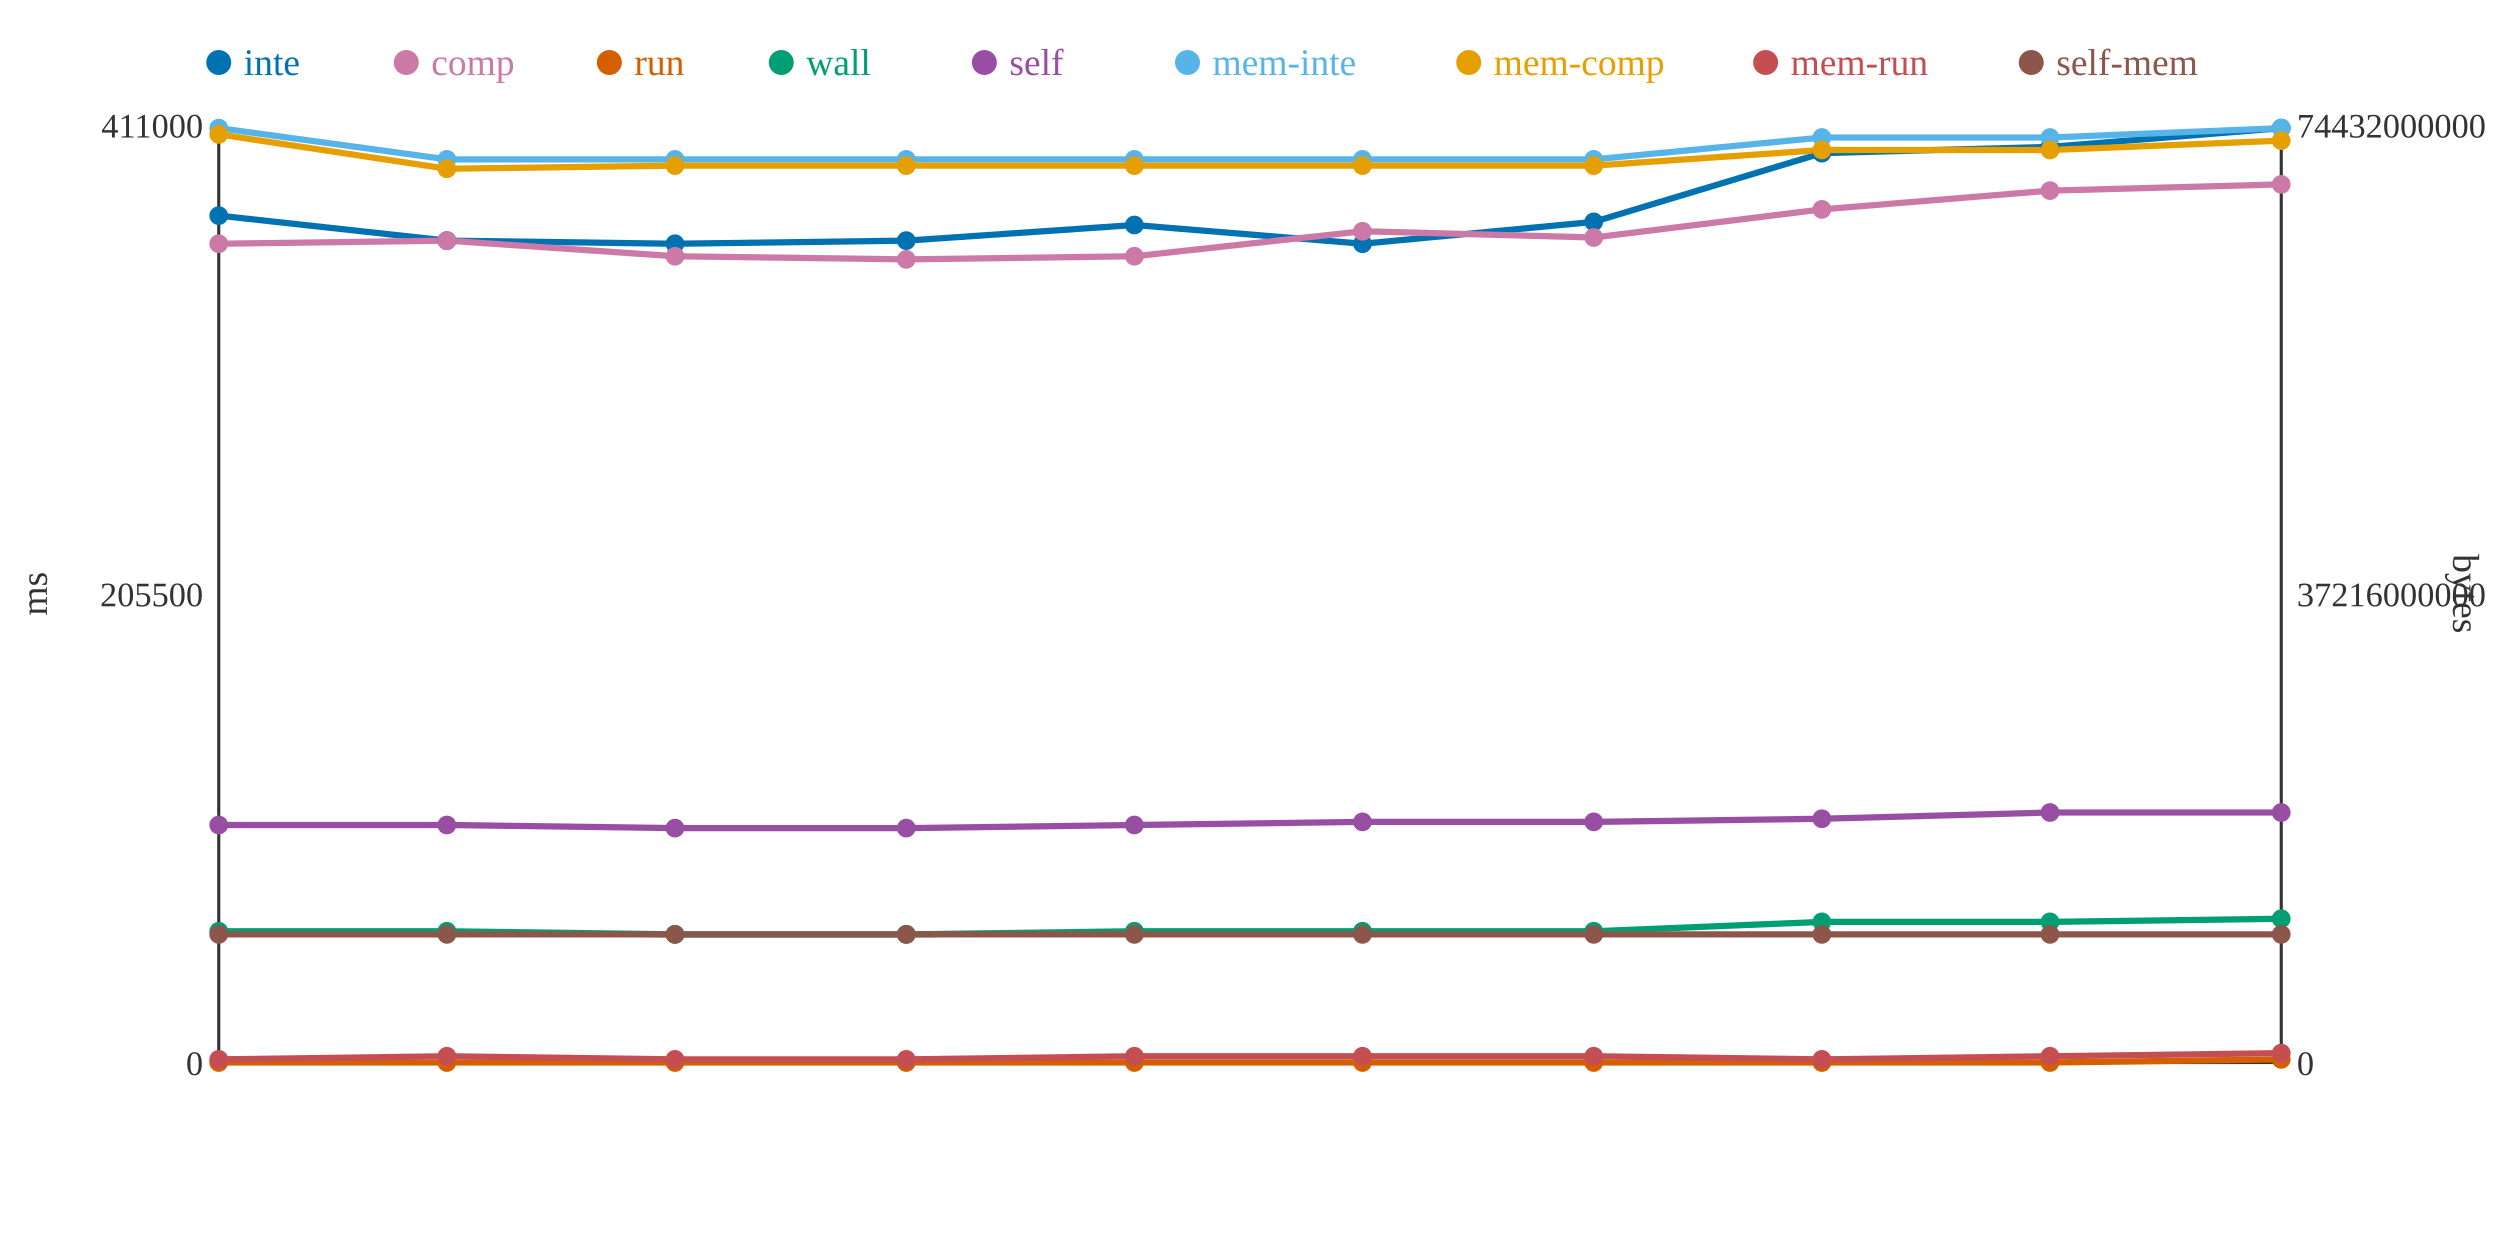
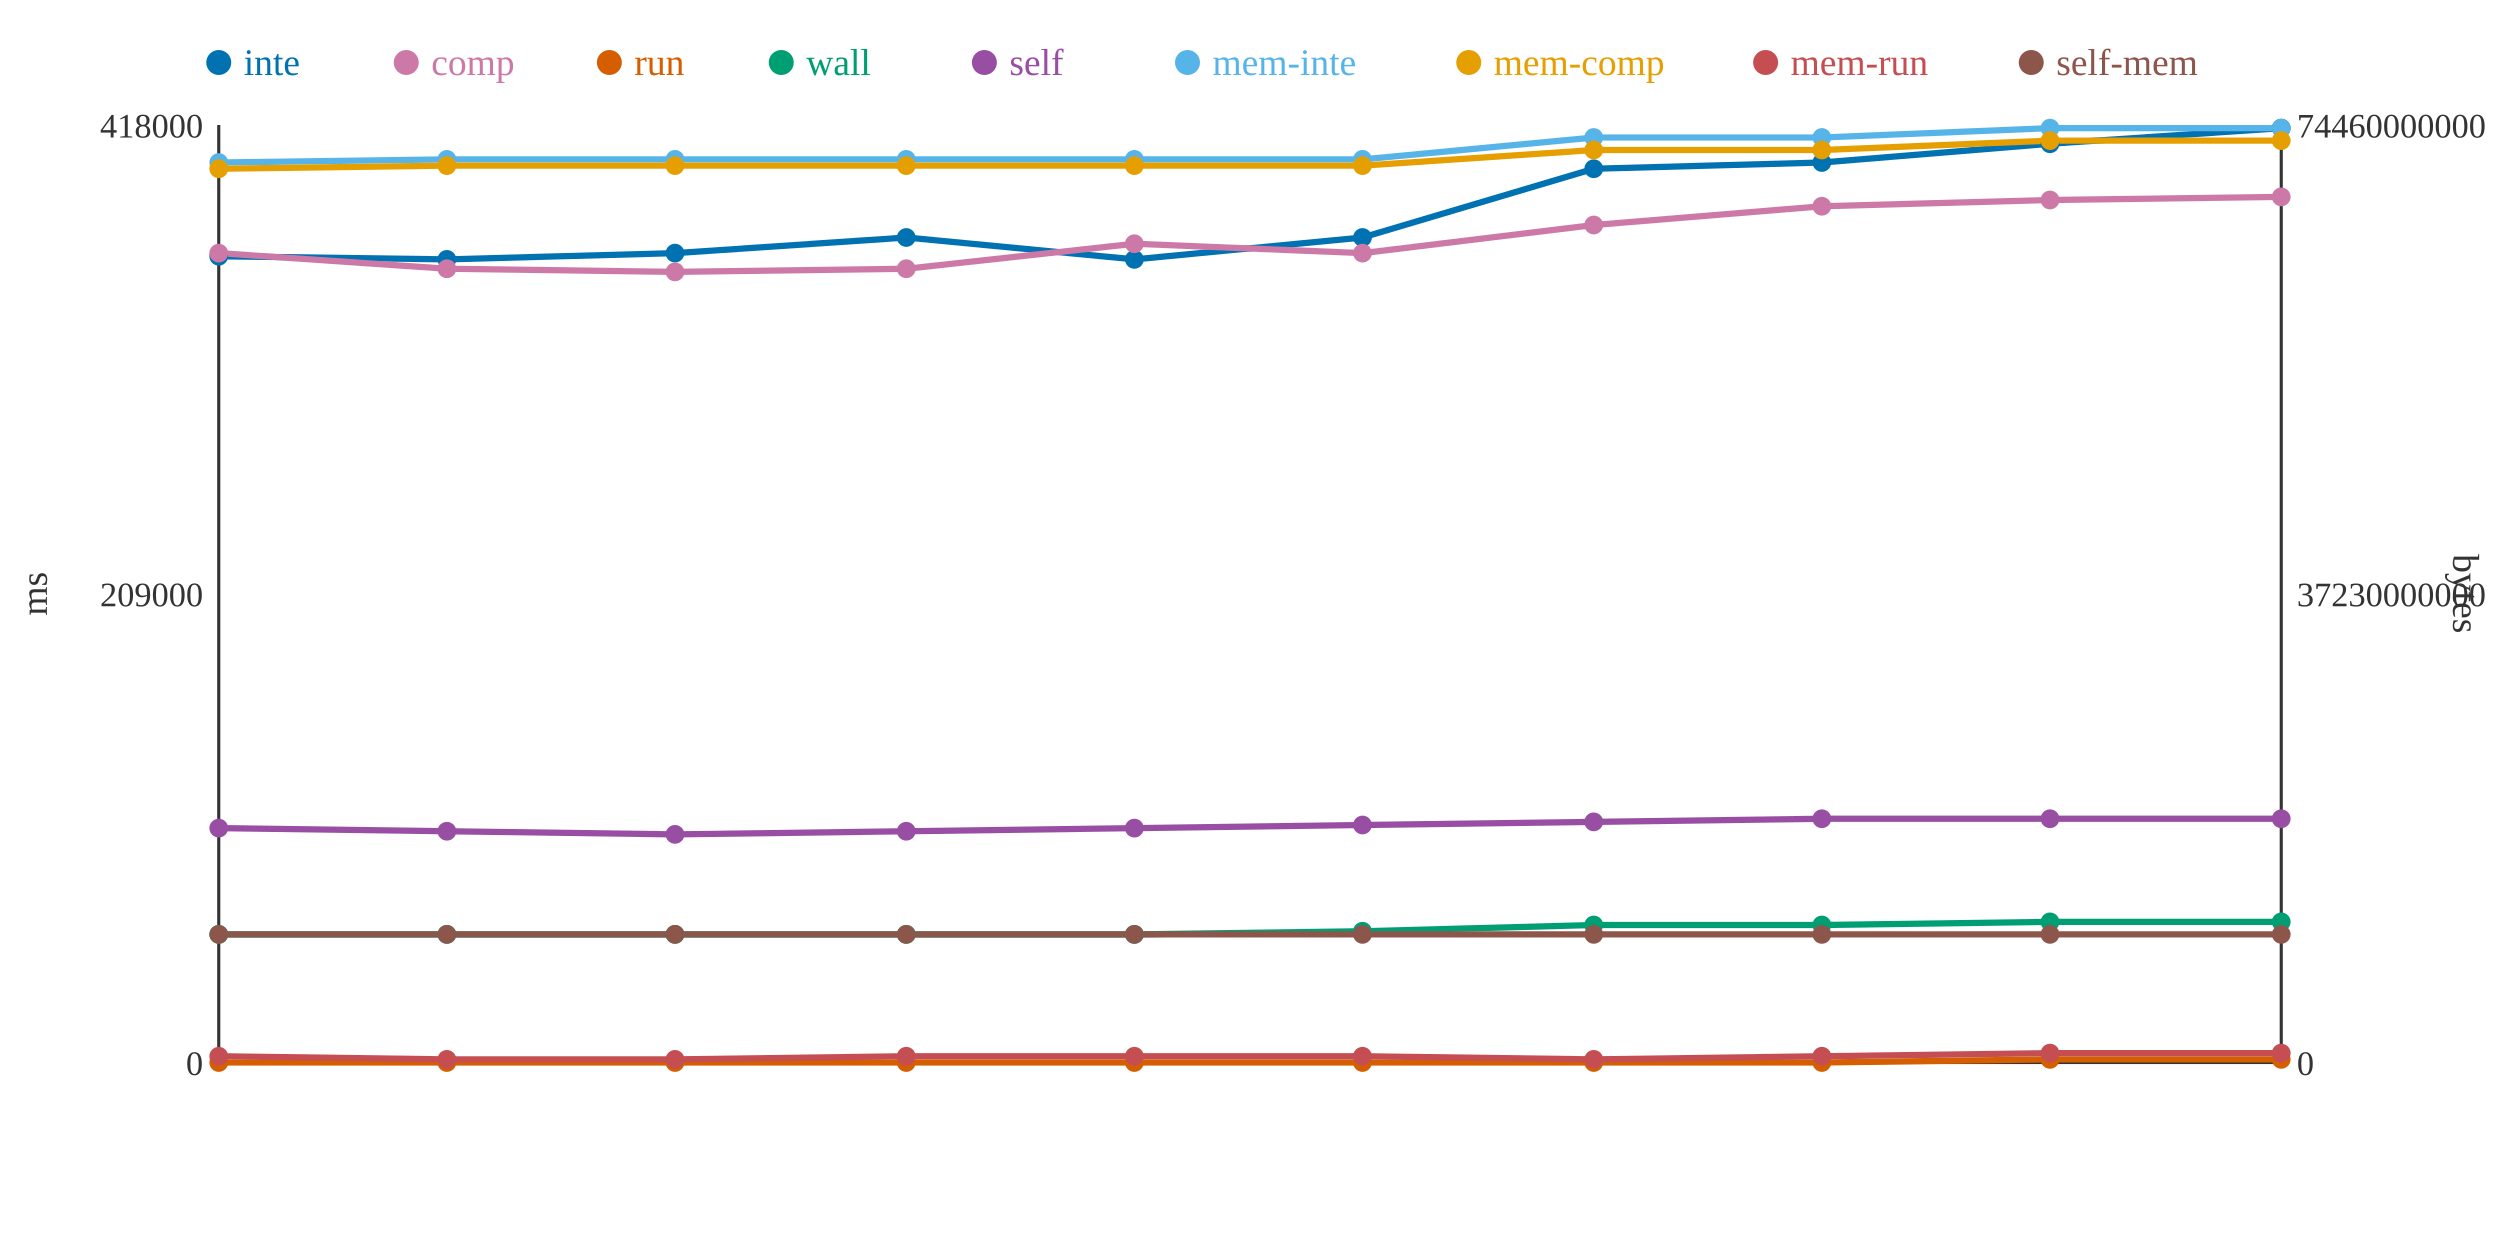
<svg xmlns="http://www.w3.org/2000/svg" width="800" height="400">
  <rect width="800" height="400" fill="white" />
  <line x1="70" y1="40" x2="70" y2="340" stroke="#333" stroke-width="1" />
  <line x1="70" y1="340" x2="730" y2="340" stroke="#333" stroke-width="1" />
  <line x1="730" y1="40" x2="730" y2="340" stroke="#333" stroke-width="1" />
  <text x="65" y="344" text-anchor="end" font-size="11" fill="#333">0</text>
-   <text x="65" y="194" text-anchor="end" font-size="11" fill="#333">205500</text>
-   <text x="65" y="44" text-anchor="end" font-size="11" fill="#333">411000</text>
+   <text x="65" y="194" text-anchor="end" font-size="11" fill="#333">209000</text>
+   <text x="65" y="44" text-anchor="end" font-size="11" fill="#333">418000</text>
  <text x="15" y="190" text-anchor="middle" font-size="12" fill="#333" transform="rotate(-90 15 190)">ms</text>
  <text x="735" y="344" text-anchor="start" font-size="11" fill="#333">0</text>
-   <text x="735" y="194" text-anchor="start" font-size="11" fill="#333">37216000000</text>
-   <text x="735" y="44" text-anchor="start" font-size="11" fill="#333">74432000000</text>
+   <text x="735" y="194" text-anchor="start" font-size="11" fill="#333">37230000000</text>
+   <text x="735" y="44" text-anchor="start" font-size="11" fill="#333">74460000000</text>
  <text x="785" y="190" text-anchor="middle" font-size="12" fill="#333" transform="rotate(90 785 190)">bytes</text>
-   <polyline points="70,69 143,77 216,78 290,77 363,72 436,78 510,71 583,49 656,47 730,41" fill="none" stroke="#0072B2" stroke-width="2" />
-   <polyline points="70,78 143,77 216,82 290,83 363,82 436,74 510,76 583,67 656,61 730,59" fill="none" stroke="#CC79A7" stroke-width="2" />
-   <polyline points="70,340 143,340 216,340 290,340 363,340 436,340 510,340 583,340 656,340 730,339" fill="none" stroke="#D55E00" stroke-width="2" />
-   <polyline points="70,298 143,298 216,299 290,299 363,298 436,298 510,298 583,295 656,295 730,294" fill="none" stroke="#009E73" stroke-width="2" />
-   <polyline points="70,264 143,264 216,265 290,265 363,264 436,263 510,263 583,262 656,260 730,260" fill="none" stroke="#984EA3" stroke-width="2" />
-   <polyline points="70,41 143,51 216,51 290,51 363,51 436,51 510,51 583,44 656,44 730,41" fill="none" stroke="#56B4E9" stroke-width="2" />
-   <polyline points="70,43 143,54 216,53 290,53 363,53 436,53 510,53 583,48 656,48 730,45" fill="none" stroke="#E69F00" stroke-width="2" />
-   <polyline points="70,339 143,338 216,339 290,339 363,338 436,338 510,338 583,339 656,338 730,337" fill="none" stroke="#C44E52" stroke-width="2" />
+   <polyline points="70,82 143,83 216,81 290,76 363,83 436,76 510,54 583,52 656,46 730,41" fill="none" stroke="#0072B2" stroke-width="2" />
+   <polyline points="70,81 143,86 216,87 290,86 363,78 436,81 510,72 583,66 656,64 730,63" fill="none" stroke="#CC79A7" stroke-width="2" />
+   <polyline points="70,340 143,340 216,340 290,340 363,340 436,340 510,340 583,340 656,339 730,339" fill="none" stroke="#D55E00" stroke-width="2" />
+   <polyline points="70,299 143,299 216,299 290,299 363,299 436,298 510,296 583,296 656,295 730,295" fill="none" stroke="#009E73" stroke-width="2" />
+   <polyline points="70,265 143,266 216,267 290,266 363,265 436,264 510,263 583,262 656,262 730,262" fill="none" stroke="#984EA3" stroke-width="2" />
+   <polyline points="70,52 143,51 216,51 290,51 363,51 436,51 510,44 583,44 656,41 730,41" fill="none" stroke="#56B4E9" stroke-width="2" />
+   <polyline points="70,54 143,53 216,53 290,53 363,53 436,53 510,48 583,48 656,45 730,45" fill="none" stroke="#E69F00" stroke-width="2" />
+   <polyline points="70,338 143,339 216,339 290,338 363,338 436,338 510,339 583,338 656,337 730,337" fill="none" stroke="#C44E52" stroke-width="2" />
  <polyline points="70,299 143,299 216,299 290,299 363,299 436,299 510,299 583,299 656,299 730,299" fill="none" stroke="#8C564B" stroke-width="2" />
-   <circle cx="70" cy="69" r="3" fill="#0072B2" />
-   <circle cx="70" cy="78" r="3" fill="#CC79A7" />
+   <circle cx="70" cy="82" r="3" fill="#0072B2" />
+   <circle cx="70" cy="81" r="3" fill="#CC79A7" />
  <circle cx="70" cy="340" r="3" fill="#D55E00" />
-   <circle cx="70" cy="298" r="3" fill="#009E73" />
-   <circle cx="70" cy="264" r="3" fill="#984EA3" />
-   <circle cx="70" cy="41" r="3" fill="#56B4E9" />
-   <circle cx="70" cy="43" r="3" fill="#E69F00" />
-   <circle cx="70" cy="339" r="3" fill="#C44E52" />
+   <circle cx="70" cy="299" r="3" fill="#009E73" />
+   <circle cx="70" cy="265" r="3" fill="#984EA3" />
+   <circle cx="70" cy="52" r="3" fill="#56B4E9" />
+   <circle cx="70" cy="54" r="3" fill="#E69F00" />
+   <circle cx="70" cy="338" r="3" fill="#C44E52" />
  <circle cx="70" cy="299" r="3" fill="#8C564B" />
-   <circle cx="143" cy="77" r="3" fill="#0072B2" />
-   <circle cx="143" cy="77" r="3" fill="#CC79A7" />
+   <circle cx="143" cy="83" r="3" fill="#0072B2" />
+   <circle cx="143" cy="86" r="3" fill="#CC79A7" />
  <circle cx="143" cy="340" r="3" fill="#D55E00" />
-   <circle cx="143" cy="298" r="3" fill="#009E73" />
-   <circle cx="143" cy="264" r="3" fill="#984EA3" />
+   <circle cx="143" cy="299" r="3" fill="#009E73" />
+   <circle cx="143" cy="266" r="3" fill="#984EA3" />
  <circle cx="143" cy="51" r="3" fill="#56B4E9" />
-   <circle cx="143" cy="54" r="3" fill="#E69F00" />
-   <circle cx="143" cy="338" r="3" fill="#C44E52" />
+   <circle cx="143" cy="53" r="3" fill="#E69F00" />
+   <circle cx="143" cy="339" r="3" fill="#C44E52" />
  <circle cx="143" cy="299" r="3" fill="#8C564B" />
-   <circle cx="216" cy="78" r="3" fill="#0072B2" />
-   <circle cx="216" cy="82" r="3" fill="#CC79A7" />
+   <circle cx="216" cy="81" r="3" fill="#0072B2" />
+   <circle cx="216" cy="87" r="3" fill="#CC79A7" />
  <circle cx="216" cy="340" r="3" fill="#D55E00" />
  <circle cx="216" cy="299" r="3" fill="#009E73" />
-   <circle cx="216" cy="265" r="3" fill="#984EA3" />
+   <circle cx="216" cy="267" r="3" fill="#984EA3" />
  <circle cx="216" cy="51" r="3" fill="#56B4E9" />
  <circle cx="216" cy="53" r="3" fill="#E69F00" />
  <circle cx="216" cy="339" r="3" fill="#C44E52" />
  <circle cx="216" cy="299" r="3" fill="#8C564B" />
-   <circle cx="290" cy="77" r="3" fill="#0072B2" />
-   <circle cx="290" cy="83" r="3" fill="#CC79A7" />
+   <circle cx="290" cy="76" r="3" fill="#0072B2" />
+   <circle cx="290" cy="86" r="3" fill="#CC79A7" />
  <circle cx="290" cy="340" r="3" fill="#D55E00" />
  <circle cx="290" cy="299" r="3" fill="#009E73" />
-   <circle cx="290" cy="265" r="3" fill="#984EA3" />
+   <circle cx="290" cy="266" r="3" fill="#984EA3" />
  <circle cx="290" cy="51" r="3" fill="#56B4E9" />
  <circle cx="290" cy="53" r="3" fill="#E69F00" />
-   <circle cx="290" cy="339" r="3" fill="#C44E52" />
+   <circle cx="290" cy="338" r="3" fill="#C44E52" />
  <circle cx="290" cy="299" r="3" fill="#8C564B" />
-   <circle cx="363" cy="72" r="3" fill="#0072B2" />
-   <circle cx="363" cy="82" r="3" fill="#CC79A7" />
+   <circle cx="363" cy="83" r="3" fill="#0072B2" />
+   <circle cx="363" cy="78" r="3" fill="#CC79A7" />
  <circle cx="363" cy="340" r="3" fill="#D55E00" />
-   <circle cx="363" cy="298" r="3" fill="#009E73" />
-   <circle cx="363" cy="264" r="3" fill="#984EA3" />
+   <circle cx="363" cy="299" r="3" fill="#009E73" />
+   <circle cx="363" cy="265" r="3" fill="#984EA3" />
  <circle cx="363" cy="51" r="3" fill="#56B4E9" />
  <circle cx="363" cy="53" r="3" fill="#E69F00" />
  <circle cx="363" cy="338" r="3" fill="#C44E52" />
  <circle cx="363" cy="299" r="3" fill="#8C564B" />
-   <circle cx="436" cy="78" r="3" fill="#0072B2" />
-   <circle cx="436" cy="74" r="3" fill="#CC79A7" />
+   <circle cx="436" cy="76" r="3" fill="#0072B2" />
+   <circle cx="436" cy="81" r="3" fill="#CC79A7" />
  <circle cx="436" cy="340" r="3" fill="#D55E00" />
  <circle cx="436" cy="298" r="3" fill="#009E73" />
-   <circle cx="436" cy="263" r="3" fill="#984EA3" />
+   <circle cx="436" cy="264" r="3" fill="#984EA3" />
  <circle cx="436" cy="51" r="3" fill="#56B4E9" />
  <circle cx="436" cy="53" r="3" fill="#E69F00" />
  <circle cx="436" cy="338" r="3" fill="#C44E52" />
  <circle cx="436" cy="299" r="3" fill="#8C564B" />
-   <circle cx="510" cy="71" r="3" fill="#0072B2" />
-   <circle cx="510" cy="76" r="3" fill="#CC79A7" />
+   <circle cx="510" cy="54" r="3" fill="#0072B2" />
+   <circle cx="510" cy="72" r="3" fill="#CC79A7" />
  <circle cx="510" cy="340" r="3" fill="#D55E00" />
-   <circle cx="510" cy="298" r="3" fill="#009E73" />
+   <circle cx="510" cy="296" r="3" fill="#009E73" />
  <circle cx="510" cy="263" r="3" fill="#984EA3" />
-   <circle cx="510" cy="51" r="3" fill="#56B4E9" />
-   <circle cx="510" cy="53" r="3" fill="#E69F00" />
-   <circle cx="510" cy="338" r="3" fill="#C44E52" />
+   <circle cx="510" cy="44" r="3" fill="#56B4E9" />
+   <circle cx="510" cy="48" r="3" fill="#E69F00" />
+   <circle cx="510" cy="339" r="3" fill="#C44E52" />
  <circle cx="510" cy="299" r="3" fill="#8C564B" />
-   <circle cx="583" cy="49" r="3" fill="#0072B2" />
-   <circle cx="583" cy="67" r="3" fill="#CC79A7" />
+   <circle cx="583" cy="52" r="3" fill="#0072B2" />
+   <circle cx="583" cy="66" r="3" fill="#CC79A7" />
  <circle cx="583" cy="340" r="3" fill="#D55E00" />
-   <circle cx="583" cy="295" r="3" fill="#009E73" />
+   <circle cx="583" cy="296" r="3" fill="#009E73" />
  <circle cx="583" cy="262" r="3" fill="#984EA3" />
  <circle cx="583" cy="44" r="3" fill="#56B4E9" />
  <circle cx="583" cy="48" r="3" fill="#E69F00" />
-   <circle cx="583" cy="339" r="3" fill="#C44E52" />
+   <circle cx="583" cy="338" r="3" fill="#C44E52" />
  <circle cx="583" cy="299" r="3" fill="#8C564B" />
-   <circle cx="656" cy="47" r="3" fill="#0072B2" />
-   <circle cx="656" cy="61" r="3" fill="#CC79A7" />
-   <circle cx="656" cy="340" r="3" fill="#D55E00" />
+   <circle cx="656" cy="46" r="3" fill="#0072B2" />
+   <circle cx="656" cy="64" r="3" fill="#CC79A7" />
+   <circle cx="656" cy="339" r="3" fill="#D55E00" />
  <circle cx="656" cy="295" r="3" fill="#009E73" />
-   <circle cx="656" cy="260" r="3" fill="#984EA3" />
-   <circle cx="656" cy="44" r="3" fill="#56B4E9" />
-   <circle cx="656" cy="48" r="3" fill="#E69F00" />
-   <circle cx="656" cy="338" r="3" fill="#C44E52" />
+   <circle cx="656" cy="262" r="3" fill="#984EA3" />
+   <circle cx="656" cy="41" r="3" fill="#56B4E9" />
+   <circle cx="656" cy="45" r="3" fill="#E69F00" />
+   <circle cx="656" cy="337" r="3" fill="#C44E52" />
  <circle cx="656" cy="299" r="3" fill="#8C564B" />
  <circle cx="730" cy="41" r="3" fill="#0072B2" />
-   <circle cx="730" cy="59" r="3" fill="#CC79A7" />
+   <circle cx="730" cy="63" r="3" fill="#CC79A7" />
  <circle cx="730" cy="339" r="3" fill="#D55E00" />
-   <circle cx="730" cy="294" r="3" fill="#009E73" />
-   <circle cx="730" cy="260" r="3" fill="#984EA3" />
+   <circle cx="730" cy="295" r="3" fill="#009E73" />
+   <circle cx="730" cy="262" r="3" fill="#984EA3" />
  <circle cx="730" cy="41" r="3" fill="#56B4E9" />
  <circle cx="730" cy="45" r="3" fill="#E69F00" />
  <circle cx="730" cy="337" r="3" fill="#C44E52" />
  <circle cx="730" cy="299" r="3" fill="#8C564B" />
  <circle cx="70" cy="20" r="4" fill="#0072B2" />
  <text x="78" y="24" text-anchor="start" font-size="12" fill="#0072B2">inte</text>
  <circle cx="130" cy="20" r="4" fill="#CC79A7" />
  <text x="138" y="24" text-anchor="start" font-size="12" fill="#CC79A7">comp</text>
  <circle cx="195" cy="20" r="4" fill="#D55E00" />
  <text x="203" y="24" text-anchor="start" font-size="12" fill="#D55E00">run</text>
  <circle cx="250" cy="20" r="4" fill="#009E73" />
  <text x="258" y="24" text-anchor="start" font-size="12" fill="#009E73">wall</text>
  <circle cx="315" cy="20" r="4" fill="#984EA3" />
  <text x="323" y="24" text-anchor="start" font-size="12" fill="#984EA3">self</text>
  <circle cx="380" cy="20" r="4" fill="#56B4E9" />
  <text x="388" y="24" text-anchor="start" font-size="12" fill="#56B4E9">mem-inte</text>
  <circle cx="470" cy="20" r="4" fill="#E69F00" />
  <text x="478" y="24" text-anchor="start" font-size="12" fill="#E69F00">mem-comp</text>
  <circle cx="565" cy="20" r="4" fill="#C44E52" />
  <text x="573" y="24" text-anchor="start" font-size="12" fill="#C44E52">mem-run</text>
  <circle cx="650" cy="20" r="4" fill="#8C564B" />
  <text x="658" y="24" text-anchor="start" font-size="12" fill="#8C564B">self-mem</text>
</svg>
